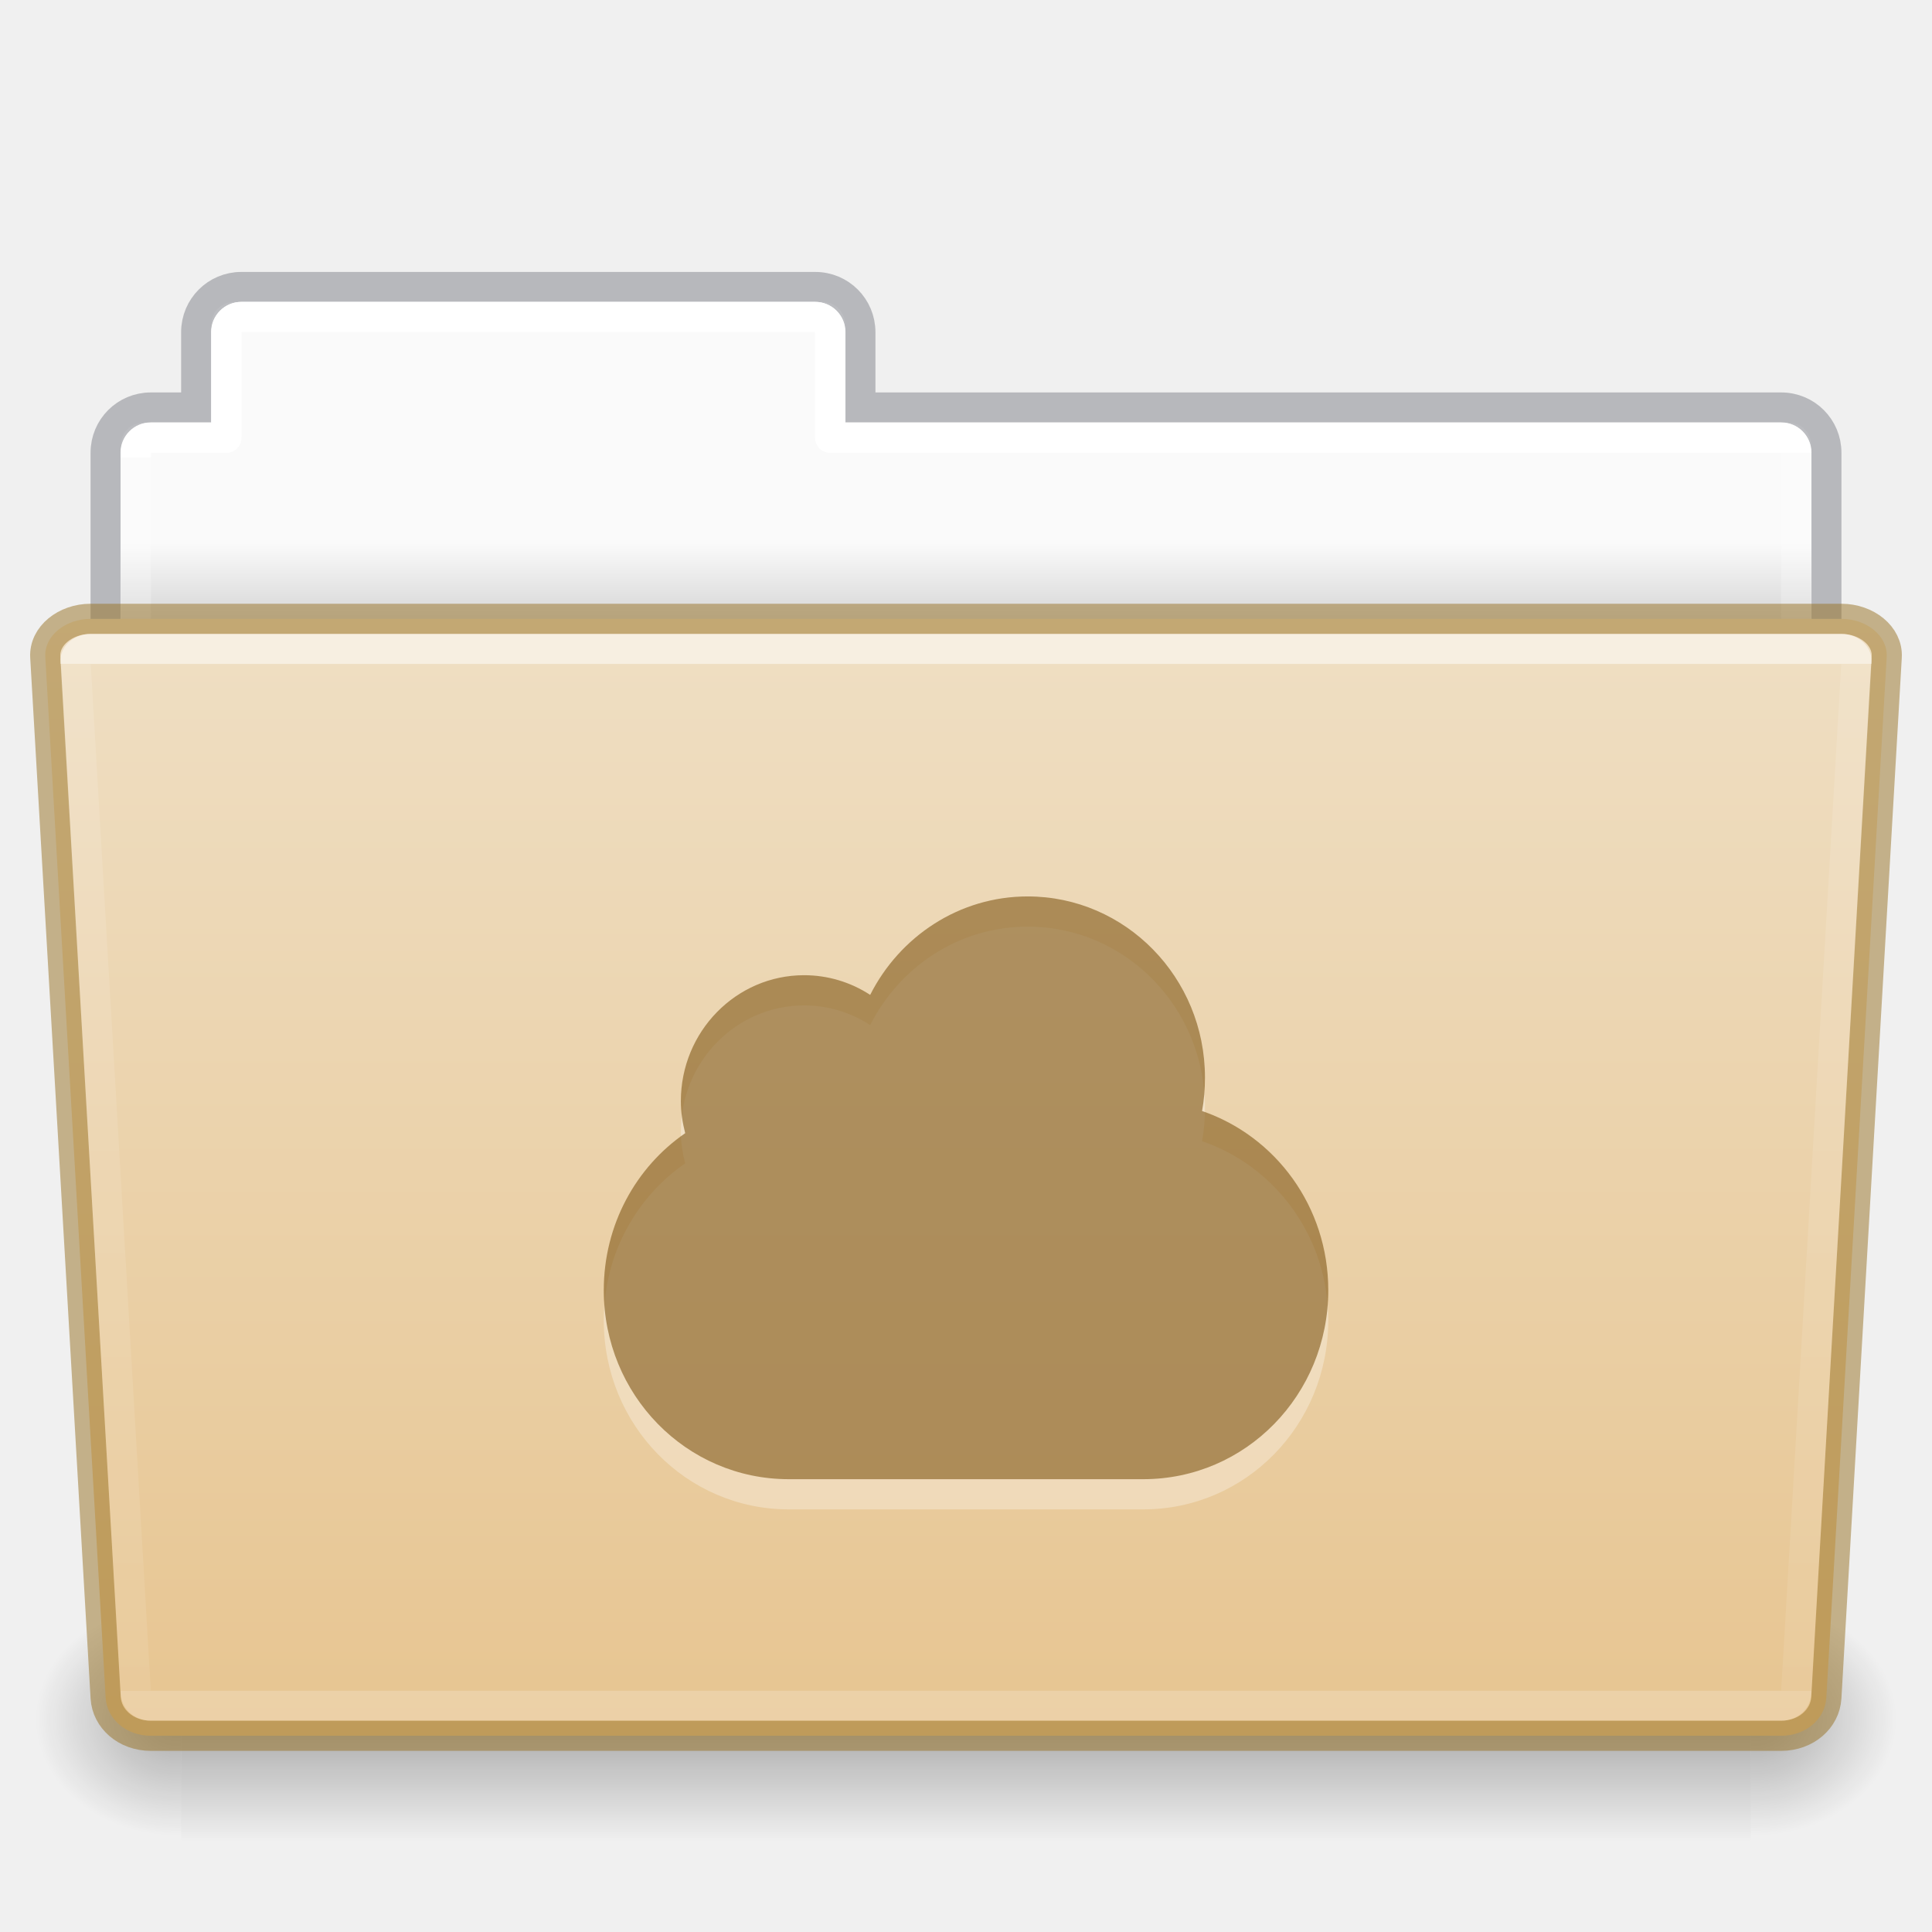
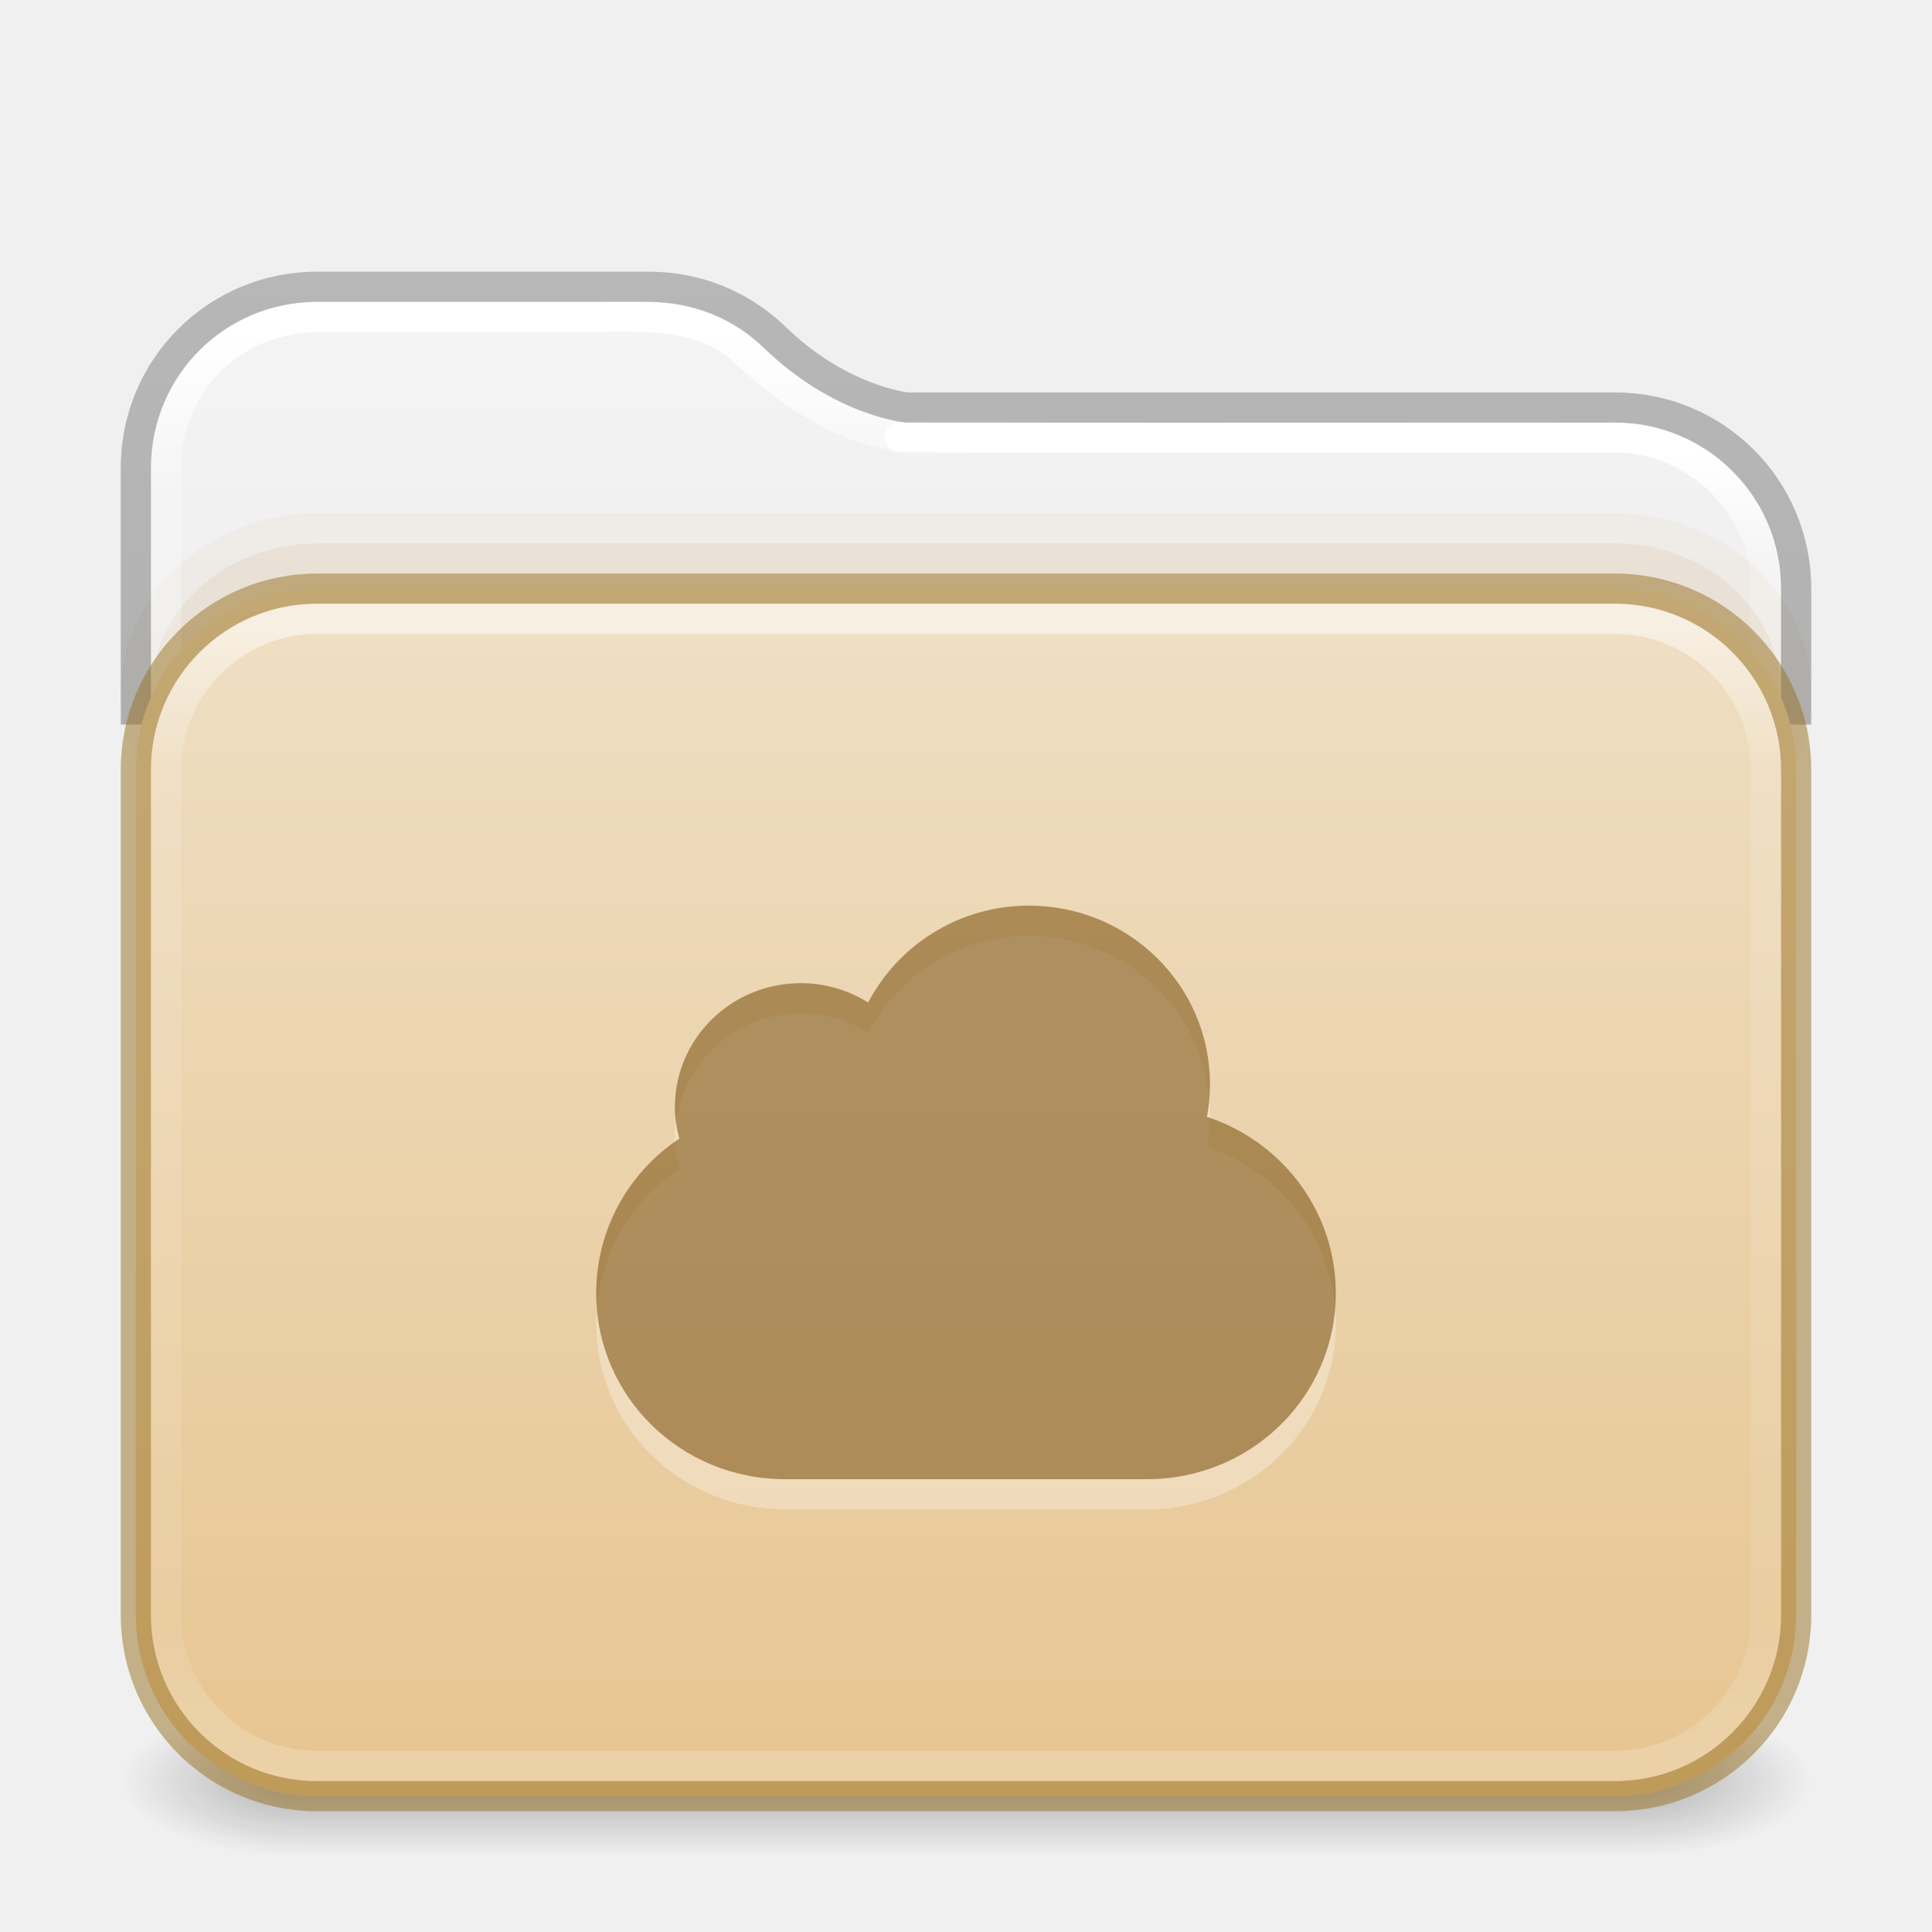
- <svg xmlns="http://www.w3.org/2000/svg" xmlns:xlink="http://www.w3.org/1999/xlink" version="1.1" width="64" height="64" id="svg22774">
-   <defs id="defs22776">
-     <linearGradient id="linearGradient1096">
-       <stop offset="0" style="stop-color:#ffffff;stop-opacity:1" id="stop1088" />
-       <stop offset="0" style="stop-color:#ffffff;stop-opacity:0.235" id="stop1090" />
-       <stop offset="1" style="stop-color:#ffffff;stop-opacity:0.157" id="stop1092" />
-       <stop offset="1" style="stop-color:#ffffff;stop-opacity:0.392" id="stop1094" />
+ <svg xmlns="http://www.w3.org/2000/svg" xmlns:xlink="http://www.w3.org/1999/xlink" id="svg13986" height="64" width="64" version="1.1" xml:space="preserve">
+   <defs id="defs13988">
+     <linearGradient id="linearGradient16">
+       <stop id="stop13" style="stop-color:#ffffff;stop-opacity:1" offset="0" />
+       <stop id="stop14" style="stop-color:#ffffff;stop-opacity:0.235" offset="0.121" />
+       <stop id="stop15" style="stop-color:#ffffff;stop-opacity:0.157" offset="0.878" />
+       <stop id="stop16" style="stop-color:#ffffff;stop-opacity:0.392" offset="1" />
    </linearGradient>
-     <linearGradient id="linearGradient960">
-       <stop offset="0" style="stop-color:#fafafa;stop-opacity:1" id="stop956" />
-       <stop offset="1" style="stop-color:#d4d4d4;stop-opacity:1" id="stop958" />
+     <linearGradient id="linearGradient12">
+       <stop offset="0" style="stop-color:#efdfc4;stop-opacity:1" id="stop11" />
+       <stop offset="1" style="stop-color:#e7c591;stop-opacity:1" id="stop12" />
    </linearGradient>
-     <linearGradient x1="97.539" y1="17.213" x2="97.539" y2="44.028" id="linearGradient5962" xlink:href="#linearGradient8272-8-8" gradientUnits="userSpaceOnUse" gradientTransform="matrix(1.321028,0,0,1.26798,-70.72988,0.1738103)" />
-     <linearGradient id="linearGradient8272-8-8">
-       <stop id="stop8274-4" style="stop-color:#ffffff;stop-opacity:1" offset="0" />
-       <stop id="stop8276-5" style="stop-color:#ffffff;stop-opacity:0.235" offset="0" />
-       <stop id="stop8278-0" style="stop-color:#ffffff;stop-opacity:0.157" offset="1" />
-       <stop id="stop8280-5-9" style="stop-color:#ffffff;stop-opacity:0.392" offset="1" />
+     <linearGradient id="linearGradient1077">
+       <stop id="stop1069" style="stop-color:#ffffff;stop-opacity:1;" offset="0" />
+       <stop id="stop1071" style="stop-color:#ffffff;stop-opacity:0.235" offset="0.095" />
+       <stop id="stop1073" style="stop-color:#ffffff;stop-opacity:0.157" offset="0.943" />
+       <stop id="stop1075" style="stop-color:#ffffff;stop-opacity:0.392" offset="1" />
    </linearGradient>
-     <linearGradient x1="-91" y1="44" x2="-91" y2="119.06" id="linearGradient5954" xlink:href="#linearGradient4632-0-6-4-4-4" gradientUnits="userSpaceOnUse" gradientTransform="matrix(0.5041322,0,0,0.4933339,73.84364,-1.45329)" />
-     <linearGradient id="linearGradient4632-0-6-4-4-4">
-       <stop id="stop4634-4-4-7-4" style="stop-color:#efdfc4;stop-opacity:1" offset="0" />
-       <stop id="stop4636-3-1-5-9" style="stop-color:#e7c591;stop-opacity:1" offset="1" />
+     <linearGradient id="linearGradient1041">
+       <stop id="stop1033" style="stop-color:#ffffff;stop-opacity:1" offset="0" />
+       <stop id="stop1035" style="stop-color:#ffffff;stop-opacity:0.235" offset="0.083" />
+       <stop id="stop1037" style="stop-color:#ffffff;stop-opacity:0.157" offset="0.943" />
+       <stop id="stop1039" style="stop-color:#ffffff;stop-opacity:0.392" offset="1" />
    </linearGradient>
-     <radialGradient cx="605.714" cy="486.648" r="117.143" fx="605.714" fy="486.648" id="radialGradient5950" xlink:href="#linearGradient5060-820-8" gradientUnits="userSpaceOnUse" gradientTransform="matrix(-0.04016195,0,0,0.0329426,30.20468,40.92132)" />
-     <linearGradient id="linearGradient5060-820-8">
-       <stop id="stop2681-37" style="stop-color:#000000;stop-opacity:1" offset="0" />
-       <stop id="stop2683-05" style="stop-color:#000000;stop-opacity:0" offset="1" />
+     <linearGradient id="linearGradient3688-166-749-4-0-3-8">
+       <stop offset="0" style="stop-color:#181818;stop-opacity:1" id="stop2883-4-0-1-8" />
+       <stop offset="1" style="stop-color:#181818;stop-opacity:0" id="stop2885-9-2-9-6" />
    </linearGradient>
-     <linearGradient x1="302.857" y1="366.648" x2="302.857" y2="609.505" id="linearGradient5946" xlink:href="#linearGradient5048-585-1" gradientUnits="userSpaceOnUse" gradientTransform="matrix(0.1076923,0,0,0.03294117,-6.922415,40.92219)" />
-     <linearGradient id="linearGradient5048-585-1">
-       <stop id="stop2667-0" style="stop-color:#000000;stop-opacity:0" offset="0" />
-       <stop id="stop2669-91" style="stop-color:#000000;stop-opacity:1" offset="0.5" />
-       <stop id="stop2671-6" style="stop-color:#000000;stop-opacity:0" offset="1" />
+     <linearGradient id="linearGradient3702-501-757-8-4-1-1">
+       <stop offset="0" style="stop-color:#181818;stop-opacity:0" id="stop2895-8-9-9-1" />
+       <stop offset="0.5" style="stop-color:#181818;stop-opacity:1" id="stop2897-7-8-7-7" />
+       <stop offset="1" style="stop-color:#181818;stop-opacity:0" id="stop2899-4-5-1-5" />
    </linearGradient>
-     <radialGradient cx="605.714" cy="486.648" r="117.143" fx="605.714" fy="486.648" id="radialGradient5942" xlink:href="#linearGradient5060-820-8" gradientUnits="userSpaceOnUse" gradientTransform="matrix(0.04016195,0,0,0.0329426,33.79665,40.92132)" />
-     <linearGradient x1="62.989" y1="14.9" x2="62.989" y2="16.998" id="linearGradient22772" xlink:href="#linearGradient960" gradientUnits="userSpaceOnUse" gradientTransform="matrix(1.313553,0,0,1.290055,-55.48495,-1.22186)" />
-     <linearGradient xlink:href="#linearGradient1096" id="linearGradient1086" gradientUnits="userSpaceOnUse" gradientTransform="matrix(1.321028,0,0,1.26798,-70.72988,0.1738103)" x1="97.447" y1="11.693" x2="97.539" y2="44.028" />
+     <linearGradient id="linearGradient3104-6">
+       <stop offset="0" style="stop-color:#000000;stop-opacity:0.318" id="stop3106-3" />
+       <stop offset="1" style="stop-color:#000000;stop-opacity:0.24" id="stop3108-9" />
+     </linearGradient>
+     <linearGradient id="linearGradient3600-9-51">
+       <stop offset="0" style="stop-color:#f4f4f4;stop-opacity:1" id="stop3602-0-0" />
+       <stop offset="1" style="stop-color:#dbdbdb;stop-opacity:1" id="stop3604-9-04" />
+     </linearGradient>
+     <linearGradient xlink:href="#linearGradient1041" id="linearGradient15429" gradientUnits="userSpaceOnUse" gradientTransform="matrix(1.432432,0,0,1.108108,-2.378375,16.33414)" x1="24" y1="-1.222" x2="24" y2="42.092" />
+     <linearGradient xlink:href="#linearGradient16" id="linearGradient15433" gradientUnits="userSpaceOnUse" gradientTransform="matrix(1.432432,0,0,1.027027,-2.378375,14.85135)" x1="24" y1="5.99" x2="24" y2="42.01" />
+     <linearGradient xlink:href="#linearGradient1077" id="linearGradient15429-3" gradientUnits="userSpaceOnUse" gradientTransform="matrix(1.432432,0,0,1.108108,-2.378375,16.33414)" x1="11.576" y1="-4.784" x2="11.576" y2="42.194" />
+     <linearGradient xlink:href="#linearGradient3104-6" id="linearGradient3170" gradientUnits="userSpaceOnUse" gradientTransform="matrix(0.8074969,0,0,0.8947171,10.83533,4.86779)" x1="12.879" y1="66.951" x2="12.879" y2="4.78" />
+     <linearGradient xlink:href="#linearGradient3600-9-51" id="linearGradient1512" gradientUnits="userSpaceOnUse" gradientTransform="matrix(1.380648,0,0,1.327964,-70.17303,3.583315)" x1="74.839" y1="4.948" x2="74.839" y2="49.779" />
+     <linearGradient gradientTransform="matrix(0.5041322,0,0,0.438519,73.84322,5.31926)" gradientUnits="userSpaceOnUse" xlink:href="#linearGradient12" id="linearGradient5954" y2="123.545" x2="-91" y1="32.34" x1="-91" />
+     <linearGradient x1="25.058" y1="47.028" x2="25.058" y2="39.999" id="linearGradient6394-3" xlink:href="#linearGradient3702-501-757-8-4-1-1" gradientUnits="userSpaceOnUse" gradientTransform="matrix(1.571429,0,0,0.7142857,-5.714285,27.92857)" />
+     <radialGradient cx="4.993" cy="43.5" r="2.5" fx="4.993" fy="43.5" id="radialGradient3337-2-2-3-3" xlink:href="#linearGradient3688-166-749-4-0-3-8" gradientUnits="userSpaceOnUse" gradientTransform="matrix(2.404541,0,0,1,41.98575,15.5)" />
+     <radialGradient cx="4.993" cy="43.5" r="2.5" fx="4.993" fy="43.5" id="radialGradient3339-1-4-5-0" xlink:href="#linearGradient3688-166-749-4-0-3-8" gradientUnits="userSpaceOnUse" gradientTransform="matrix(2.404541,0,0,1,-22.01424,-102.5)" />
  </defs>
-   <path style="opacity:1;vector-effect:none;fill:url(#linearGradient22772);fill-opacity:1;stroke:none;stroke-width:1;stroke-linecap:butt;stroke-linejoin:miter;stroke-miterlimit:4;stroke-dasharray:none;stroke-dashoffset:0;stroke-opacity:1;font-variant-east_asian:normal;marker:none" d="M 7.75 10 C 7.335 10 7 10.335 7 10.75 L 7 14 L 4.75 14 C 4.335 14 4 14.335 4 14.75 L 4 23.25 C 4 23.666 4.335 24 4.75 24 L 59.25 24 C 59.666 24 60 23.666 60 23.25 L 60 14.75 C 60 14.335 59.666 14 59.25 14 L 28 14 L 28 10.75 C 28 10.335 27.666 10 27.25 10 L 7.75 10 z " id="rect878" />
-   <path style="opacity:0.5;vector-effect:none;fill:none;fill-opacity:1;stroke:#7e8087;stroke-width:0.992;stroke-linecap:square;stroke-linejoin:miter;stroke-miterlimit:4;stroke-dasharray:none;stroke-dashoffset:0;stroke-opacity:1" d="m 7.996,9.504 c -0.831,0 -1.5,0.669 -1.5,1.5 v 2.492 h -1.5 c -0.831,0 -1.5,0.669 -1.5,1.5 v 8.008 H 60.504 v -8.008 c 0,-0.831 -0.669,-1.5 -1.5,-1.5 h -30.5 v -2.492 c 0,-0.831 -0.669,-1.5 -1.5,-1.5 z" id="rect878-6" />
-   <path style="opacity:1;vector-effect:none;fill:none;fill-opacity:1;stroke:url(#linearGradient1086);stroke-width:1;stroke-linecap:round;stroke-linejoin:round;stroke-miterlimit:4;stroke-dasharray:none;stroke-dashoffset:0;stroke-opacity:1;marker:none;font-variant-east_asian:normal" d="m 8,10.5 c -0.277,0 -0.5,0.223 -0.5,0.5 v 3.5 H 5 c -0.277,0 -0.5,0.223 -0.5,0.5 v 13 h 55 V 15 c 0,-0.277 -0.223,-0.5 -0.5,-0.5 H 27.5 V 11 c 0,-0.277 -0.223,-0.5 -0.5,-0.5 z" id="rect962" />
-   <path style="display:inline;overflow:visible;visibility:visible;opacity:0.3;fill:url(#radialGradient5942);fill-opacity:1;fill-rule:nonzero;stroke:none;stroke-width:1;marker:none" id="path3411" d="m 58.001,53 c 0,0 0,8 0,8 2.068,0.015 5,-1.792 5,-4 0,-2.208 -2.308,-3.999 -5,-3.999 z" />
-   <rect style="display:inline;overflow:visible;visibility:visible;opacity:0.3;fill:url(#linearGradient5946);fill-opacity:1;fill-rule:nonzero;stroke:none;stroke-width:1;marker:none" id="rect4173-14" y="53" x="6.001" height="8" width="52" />
-   <path style="display:inline;overflow:visible;visibility:visible;opacity:0.3;fill:url(#radialGradient5950);fill-opacity:1;fill-rule:nonzero;stroke:none;stroke-width:1;marker:none" id="path5018-7" d="m 6.001,53 c 0,0 0,8 0,8 -2.068,0.015 -5,-1.792 -5,-4 0,-2.208 2.308,-3.999 5,-3.999 z" />
-   <path style="opacity:1;vector-effect:none;fill:url(#linearGradient5954);fill-opacity:1;stroke:#987124;stroke-width:1;stroke-linecap:butt;stroke-linejoin:miter;stroke-miterlimit:4;stroke-dasharray:none;stroke-dashoffset:0;stroke-opacity:0.498;marker:none;font-variant-east_asian:normal" d="m 3,20.5 c -0.831,0 -1.54,0.564 -1.5,1.262 l 2,34.477 C 3.54,56.936 4.169,57.5 5,57.5 h 54 c 0.831,0 1.46,-0.564 1.5,-1.262 l 2,-34.477 C 62.54,21.064 61.831,20.5 61,20.5 Z" id="rect980" />
-   <path style="opacity:0.5;vector-effect:none;fill:none;fill-opacity:1;stroke:url(#linearGradient5962);stroke-width:1;stroke-linecap:round;stroke-linejoin:round;stroke-miterlimit:4;stroke-dasharray:none;stroke-dashoffset:0;stroke-opacity:1;marker:none;font-variant-east_asian:normal" d="m 3,21.5 c -0.277,0 -0.513,0.186 -0.5,0.416 l 2,34.168 C 4.513,56.314 4.723,56.5 5,56.5 h 54 c 0.277,0 0.487,-0.186 0.5,-0.416 l 2,-34.168 C 61.513,21.686 61.277,21.5 61,21.5 Z" id="rect1023" />
-   <g style="opacity:0.3;vector-effect:none;fill:#ffffff;fill-opacity:1;stroke:none;stroke-width:4.096;stroke-linecap:butt;stroke-linejoin:miter;stroke-miterlimit:4;stroke-dasharray:none;stroke-dashoffset:0;stroke-opacity:1;marker:none" transform="matrix(0.6666667,0,0,0.6666667,-5.332668,-146)" id="g68-3">
-     <path d="m 59.064,265.043 c -3.41,0 -6.363,1.995 -7.827,4.892 a 6,6 0 0 0 -3.28,-0.978 c -3.384,0 -6.127,2.803 -6.127,6.26 0,0.55 0.085,1.082 0.216,1.59 -2.445,1.684 -4.046,4.55 -4.046,7.8 0,5.204 4.1,9.393 9.191,9.393 H 64.81 c 5.09,0 9.19,-4.189 9.19,-9.392 0,-4.155 -2.625,-7.657 -6.271,-8.902 0.099,-0.54 0.144,-1.093 0.144,-1.663 0,-4.97 -3.944,-9 -8.81,-9 z" overflow="visible" style="color:#000000;overflow:visible;vector-effect:none;fill:#ffffff;fill-opacity:1;stroke:none;stroke-width:4.096;stroke-linecap:butt;stroke-linejoin:miter;stroke-miterlimit:4;stroke-dasharray:none;stroke-dashoffset:0;stroke-opacity:1;marker:none" id="path66-6" />
+   <g id="g866" style="opacity:1">
+     <rect style="opacity:0.3;fill:url(#radialGradient3337-2-2-3-3);fill-opacity:1;stroke:none;stroke-width:1.062" id="rect2801-5-5-7-9" y="56.5" x="54" height="5" width="6" />
+     <rect style="opacity:0.3;fill:url(#radialGradient3339-1-4-5-0);fill-opacity:1;stroke:none;stroke-width:1.062" id="rect3696-3-0-3-7" transform="scale(-1)" y="-61.5" x="-10" height="5" width="6" />
+     <rect style="opacity:0.3;fill:url(#linearGradient6394-3);fill-opacity:1;stroke:none;stroke-width:1.062" id="rect3700-5-6-8-4" y="56.5" x="10" height="5" width="44" />
  </g>
-   <g style="opacity:0.6;vector-effect:none;fill:#7e5514;fill-opacity:0.971;stroke:none;stroke-width:1.5;stroke-linecap:butt;stroke-linejoin:miter;stroke-miterlimit:4;stroke-dasharray:none;stroke-dashoffset:0;stroke-opacity:0.498;marker:none;font-variant-east_asian:normal" transform="matrix(0.6666667,0,0,0.6666667,-5.332668,-147)" id="g68">
-     <path d="m 59.064,265.043 c -3.41,0 -6.363,1.995 -7.827,4.892 a 6,6 0 0 0 -3.28,-0.978 c -3.384,0 -6.127,2.803 -6.127,6.26 0,0.55 0.085,1.082 0.216,1.59 -2.445,1.684 -4.046,4.55 -4.046,7.8 0,5.204 4.1,9.393 9.191,9.393 H 64.81 c 5.09,0 9.19,-4.189 9.19,-9.392 0,-4.155 -2.625,-7.657 -6.271,-8.902 0.099,-0.54 0.144,-1.093 0.144,-1.663 0,-4.97 -3.944,-9 -8.81,-9 z" overflow="visible" style="color:#000000;overflow:visible;vector-effect:none;fill:#7e5514;fill-opacity:0.971;stroke:none;stroke-width:1.5;stroke-linecap:butt;stroke-linejoin:miter;stroke-miterlimit:4;stroke-dasharray:none;stroke-dashoffset:0;stroke-opacity:0.498;marker:none;font-variant-east_asian:normal" id="path66" />
+   <path id="rect5505-21-3-8-5-2-9-1-7-8-7-8-1" style="color:#000000;font-variation-settings:normal;display:inline;overflow:visible;visibility:visible;vector-effect:none;fill:url(#linearGradient1512);fill-opacity:1;fill-rule:nonzero;stroke:none;stroke-width:1;stroke-linecap:butt;stroke-linejoin:miter;stroke-miterlimit:4;stroke-dasharray:none;stroke-dashoffset:0;stroke-opacity:1;-inkscape-stroke:none;marker:none;enable-background:accumulate;stop-color:#000000" d="M 10.497,10 C 7.442,10 5,12.442 5,15.497 V 52 H 59 V 19.498 c 0,-3.055 -2.442,-5.497 -5.497,-5.497 H 30.047 a 0.503,0.503 0 0 1 -0.049,-0.004 c 0,0 -2.422,-0.248 -4.706,-2.487 l -0.004,-0.004 C 24.303,10.57 22.975,10 21.498,10 Z" />
+   <path id="rect5505-21-3-8-5-2-9-1-7-8-0-6-4-8-7" style="color:#000000;font-variation-settings:normal;display:inline;overflow:visible;visibility:visible;fill:none;fill-opacity:1;fill-rule:nonzero;stroke:url(#linearGradient15429);stroke-width:1;stroke-linecap:round;stroke-linejoin:round;stroke-miterlimit:4;stroke-dasharray:none;stroke-dashoffset:0;stroke-opacity:1;marker:none;enable-background:accumulate;stop-color:#000000" d="m 58.5,52.275 c -0.01,-11.053 0.021,-22.107 -0.016,-33.159 -0.137,-2.616 -2.602,-4.781 -5.21,-4.615 -7.82,-0.016 -15.644,0.031 -23.462,-0.023" />
+   <rect style="opacity:0.05;fill:#b6802e;fill-opacity:1;fill-rule:evenodd;stroke:none;stroke-width:1;stroke-linecap:round;stroke-linejoin:round;paint-order:markers fill stroke;stop-color:#000000" id="rect4119" width="56" height="12" x="4" y="17" rx="6.5" ry="6.5" />
+   <rect style="opacity:0.1;fill:#b6802e;fill-opacity:1;fill-rule:evenodd;stroke:none;stroke-width:1;stroke-linecap:round;stroke-linejoin:round;paint-order:markers fill stroke;stop-color:#000000" id="rect4173" width="54" height="12" x="5" y="18" rx="5.5" ry="5" />
+   <path id="rect5505-21-3-8-5-2-9-1-7-8-0-6-4-8-7-5" style="color:#000000;font-variation-settings:normal;display:inline;overflow:visible;visibility:visible;fill:none;fill-opacity:1;fill-rule:nonzero;stroke:url(#linearGradient15429-3);stroke-width:1;stroke-linecap:round;stroke-linejoin:round;stroke-miterlimit:4;stroke-dasharray:none;stroke-dashoffset:0;stroke-opacity:1;marker:none;enable-background:accumulate;stop-color:#000000" d="m 29.812,14.477 c -2.057,-0.326 -3.809,-1.562 -5.29,-2.961 -1.413,-1.173 -3.307,-1.038 -5.022,-1.016 l -9,3.9e-5 c -3.068,0.058 -5,2.457 -5,5 0.01,12.42 -0.02,24.966 0.015,37.385" />
+   <path id="rect5505-21-3-8-5-2-9-1-7-8-0-6-6-3" style="color:#000000;font-variation-settings:normal;display:inline;overflow:visible;visibility:visible;vector-effect:none;fill:none;fill-opacity:1;fill-rule:nonzero;stroke:url(#linearGradient3170);stroke-width:1;stroke-linecap:butt;stroke-linejoin:round;stroke-miterlimit:4;stroke-dasharray:none;stroke-dashoffset:0;stroke-opacity:1;-inkscape-stroke:none;marker:none;enable-background:accumulate;stop-color:#000000" d="m 59.5,24 v -4.5 c 0,-3.324 -2.676,-6 -6,-6 H 30.046 c 0,0 -2.231,-0.215 -4.405,-2.349 -1.075,-1.024 -2.532,-1.651 -4.141,-1.651 h -11 c -3.324,0 -6,2.676 -6,6 V 24" />
+   <rect width="55" height="40" rx="6" ry="6" x="4.5" y="19.5" id="rect5505-21-3-8-5-2-9-7-3-6" style="color:#000000;font-variation-settings:normal;display:inline;overflow:visible;visibility:visible;vector-effect:none;fill:url(#linearGradient5954);fill-opacity:1;fill-rule:nonzero;stroke:#987124;stroke-width:1;stroke-linecap:butt;stroke-linejoin:miter;stroke-miterlimit:4;stroke-dasharray:none;stroke-dashoffset:0;stroke-opacity:0.498;-inkscape-stroke:none;marker:none;enable-background:accumulate;stop-color:#000000" />
+   <rect style="opacity:0.5;fill:none;stroke:url(#linearGradient15433);stroke-width:1;stroke-linecap:round;stroke-linejoin:round;stroke-miterlimit:4;stroke-dasharray:none;stroke-dashoffset:0;stroke-opacity:1" id="rect6741-8-33-4" y="20.5" x="5.5" ry="5" rx="5" height="38" width="53" />
+   <g style="opacity:0.3;vector-effect:none;fill:#ffffff;fill-opacity:1;stroke:none;stroke-width:4.086;stroke-linecap:butt;stroke-linejoin:miter;stroke-miterlimit:4;stroke-dasharray:none;stroke-dashoffset:0;stroke-opacity:1;marker:none" transform="matrix(0.6805556,0,0,0.6561453,-6.111111,-142.9067)" id="g68-3">
+     <path d="m 59.064,265.043 c -3.41,0 -6.363,1.995 -7.827,4.892 a 6,6 0 0 0 -3.28,-0.978 c -3.384,0 -6.127,2.803 -6.127,6.26 0,0.55 0.085,1.082 0.216,1.59 -2.445,1.684 -4.046,4.55 -4.046,7.8 0,5.204 4.1,9.393 9.191,9.393 H 64.81 c 5.09,0 9.19,-4.189 9.19,-9.392 0,-4.155 -2.625,-7.657 -6.271,-8.902 0.099,-0.54 0.144,-1.093 0.144,-1.663 0,-4.97 -3.944,-9 -8.81,-9 z" overflow="visible" style="color:#000000;overflow:visible;vector-effect:none;fill:#ffffff;fill-opacity:1;stroke:none;stroke-width:4.086;stroke-linecap:butt;stroke-linejoin:miter;stroke-miterlimit:4;stroke-dasharray:none;stroke-dashoffset:0;stroke-opacity:1;marker:none" id="path66-6" />
+   </g>
+   <g style="opacity:0.6;vector-effect:none;fill:#7e5514;fill-opacity:0.971;stroke:none;stroke-width:1.496;stroke-linecap:butt;stroke-linejoin:miter;stroke-miterlimit:4;stroke-dasharray:none;stroke-dashoffset:0;stroke-opacity:0.498;marker:none" transform="matrix(0.6805556,0,0,0.6561453,-6.111111,-143.9067)" id="g68">
+     <path d="m 59.064,265.043 c -3.41,0 -6.363,1.995 -7.827,4.892 a 6,6 0 0 0 -3.28,-0.978 c -3.384,0 -6.127,2.803 -6.127,6.26 0,0.55 0.085,1.082 0.216,1.59 -2.445,1.684 -4.046,4.55 -4.046,7.8 0,5.204 4.1,9.393 9.191,9.393 H 64.81 c 5.09,0 9.19,-4.189 9.19,-9.392 0,-4.155 -2.625,-7.657 -6.271,-8.902 0.099,-0.54 0.144,-1.093 0.144,-1.663 0,-4.97 -3.944,-9 -8.81,-9 z" overflow="visible" style="color:#000000;overflow:visible;vector-effect:none;fill:#7e5514;fill-opacity:0.971;stroke:none;stroke-width:1.496;stroke-linecap:butt;stroke-linejoin:miter;stroke-miterlimit:4;stroke-dasharray:none;stroke-dashoffset:0;stroke-opacity:0.498;marker:none" id="path66" />
  </g>
</svg>
